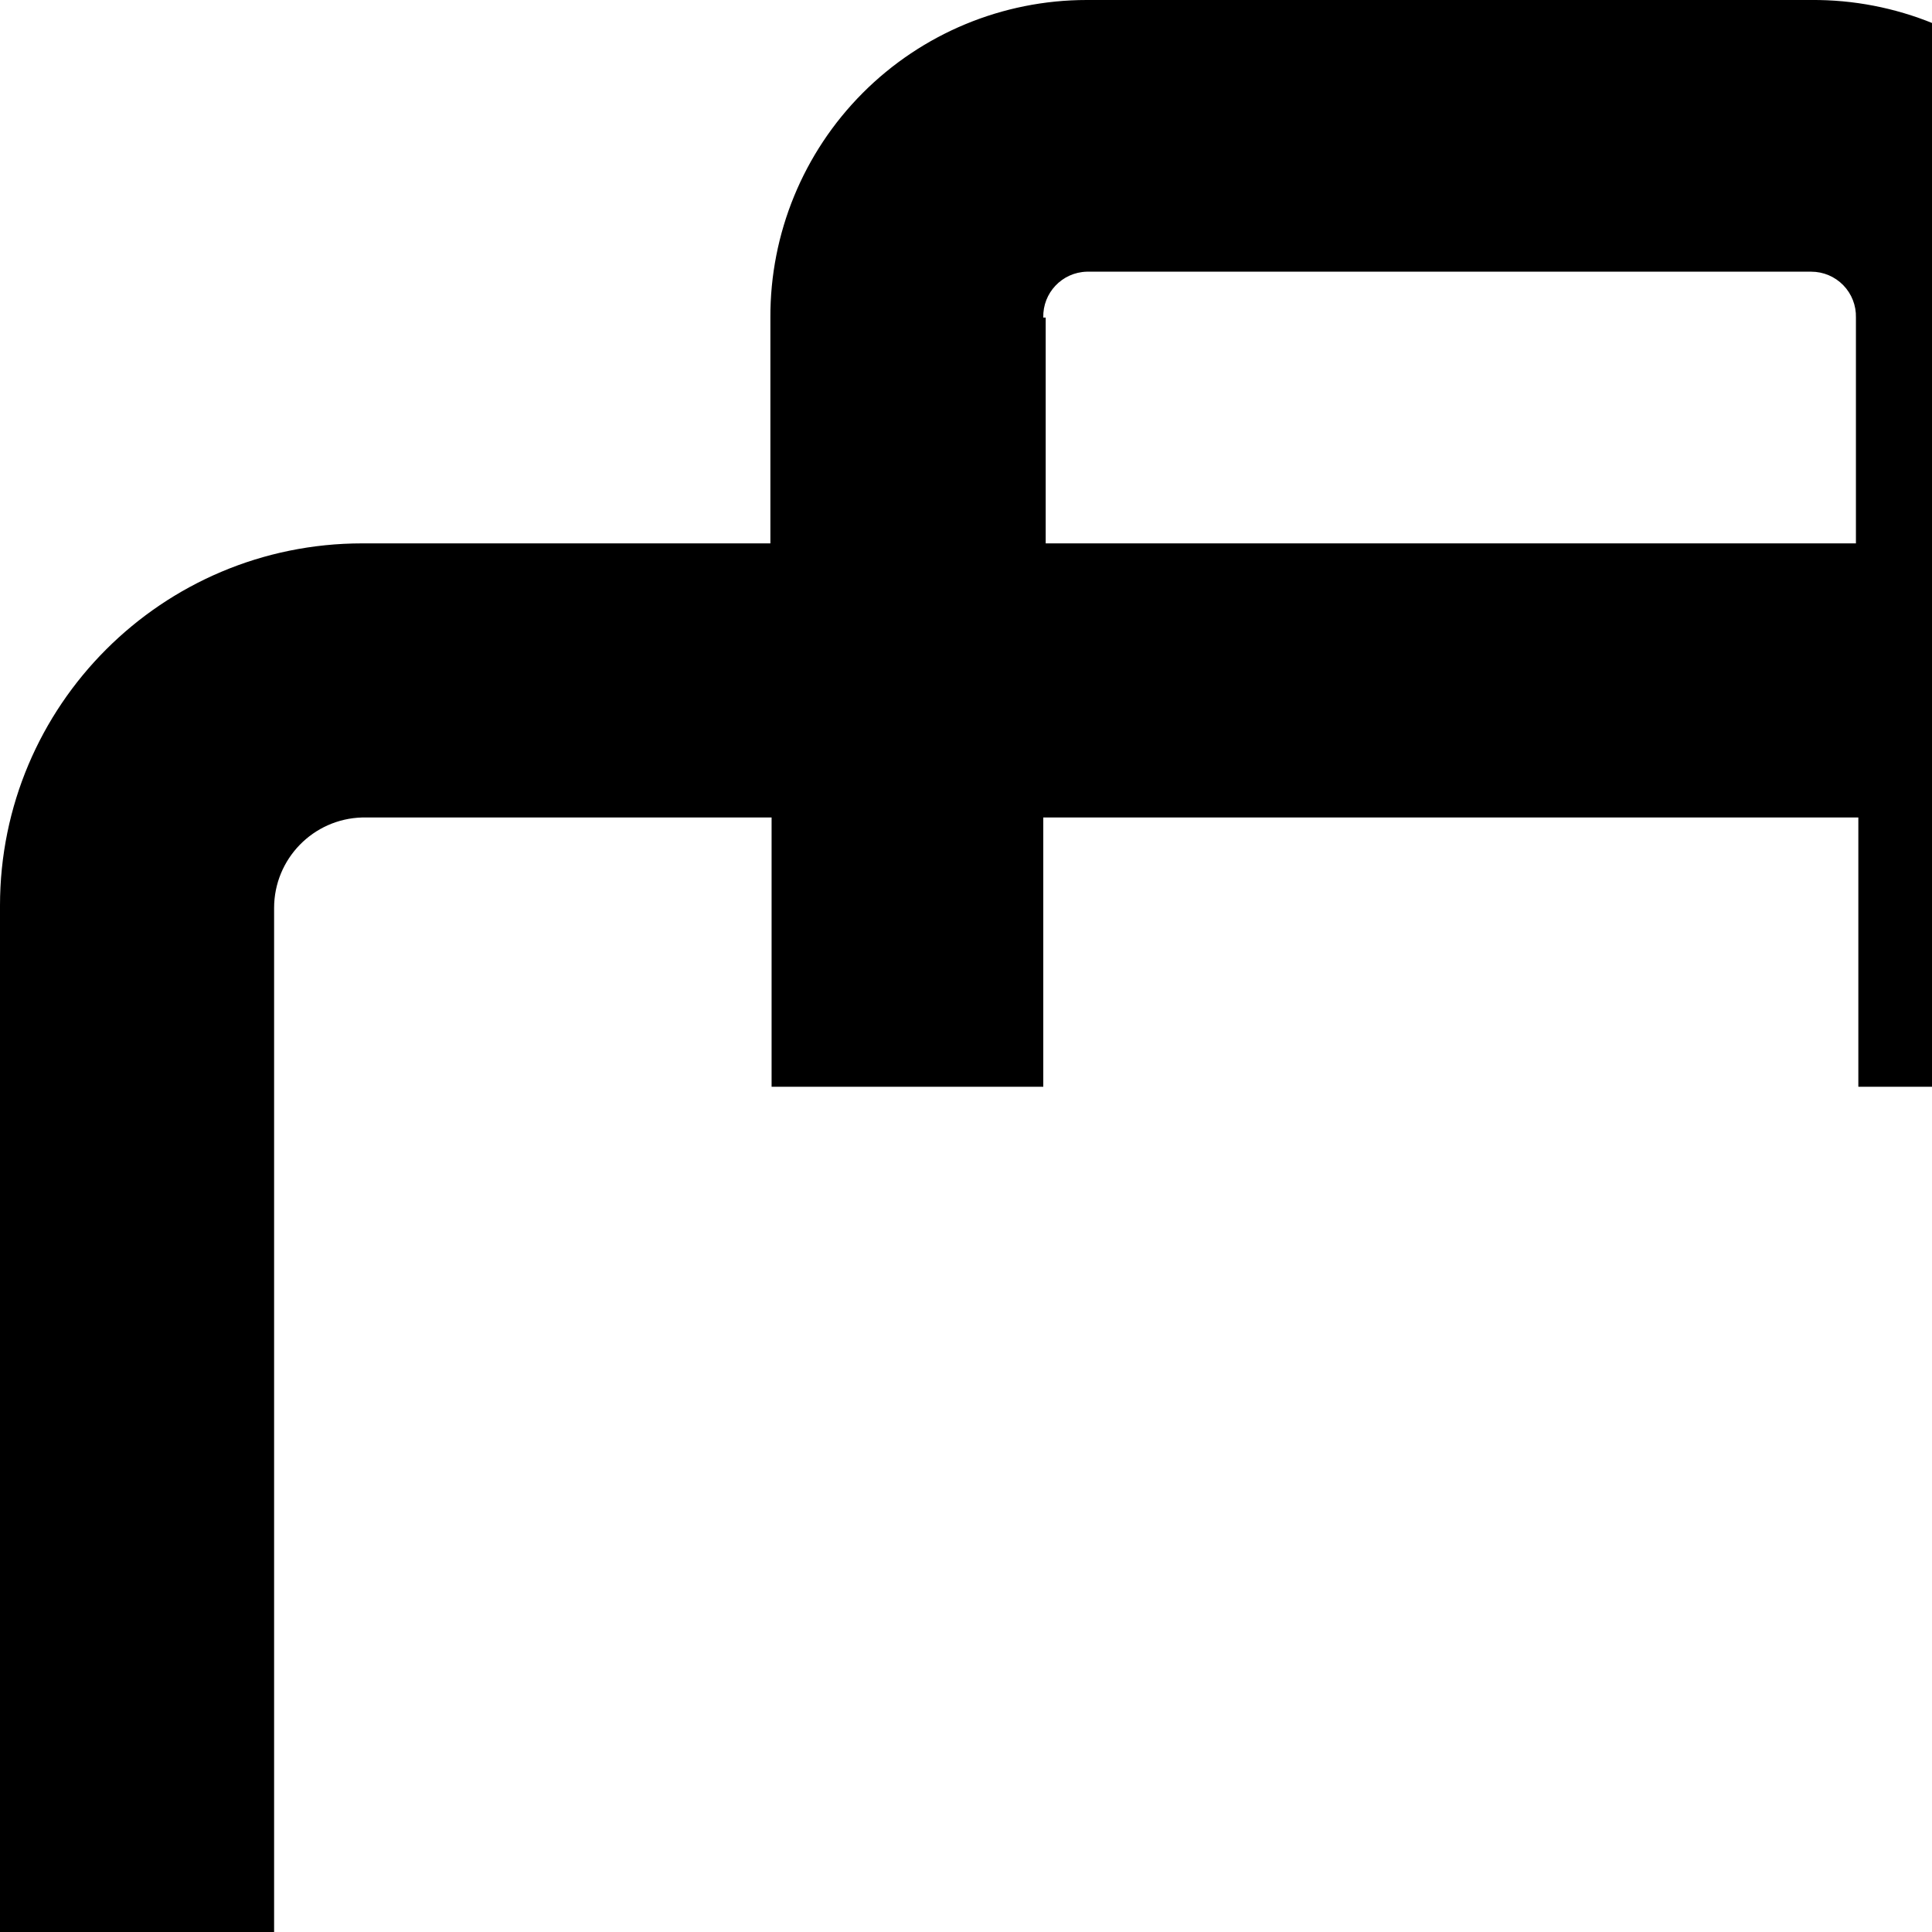
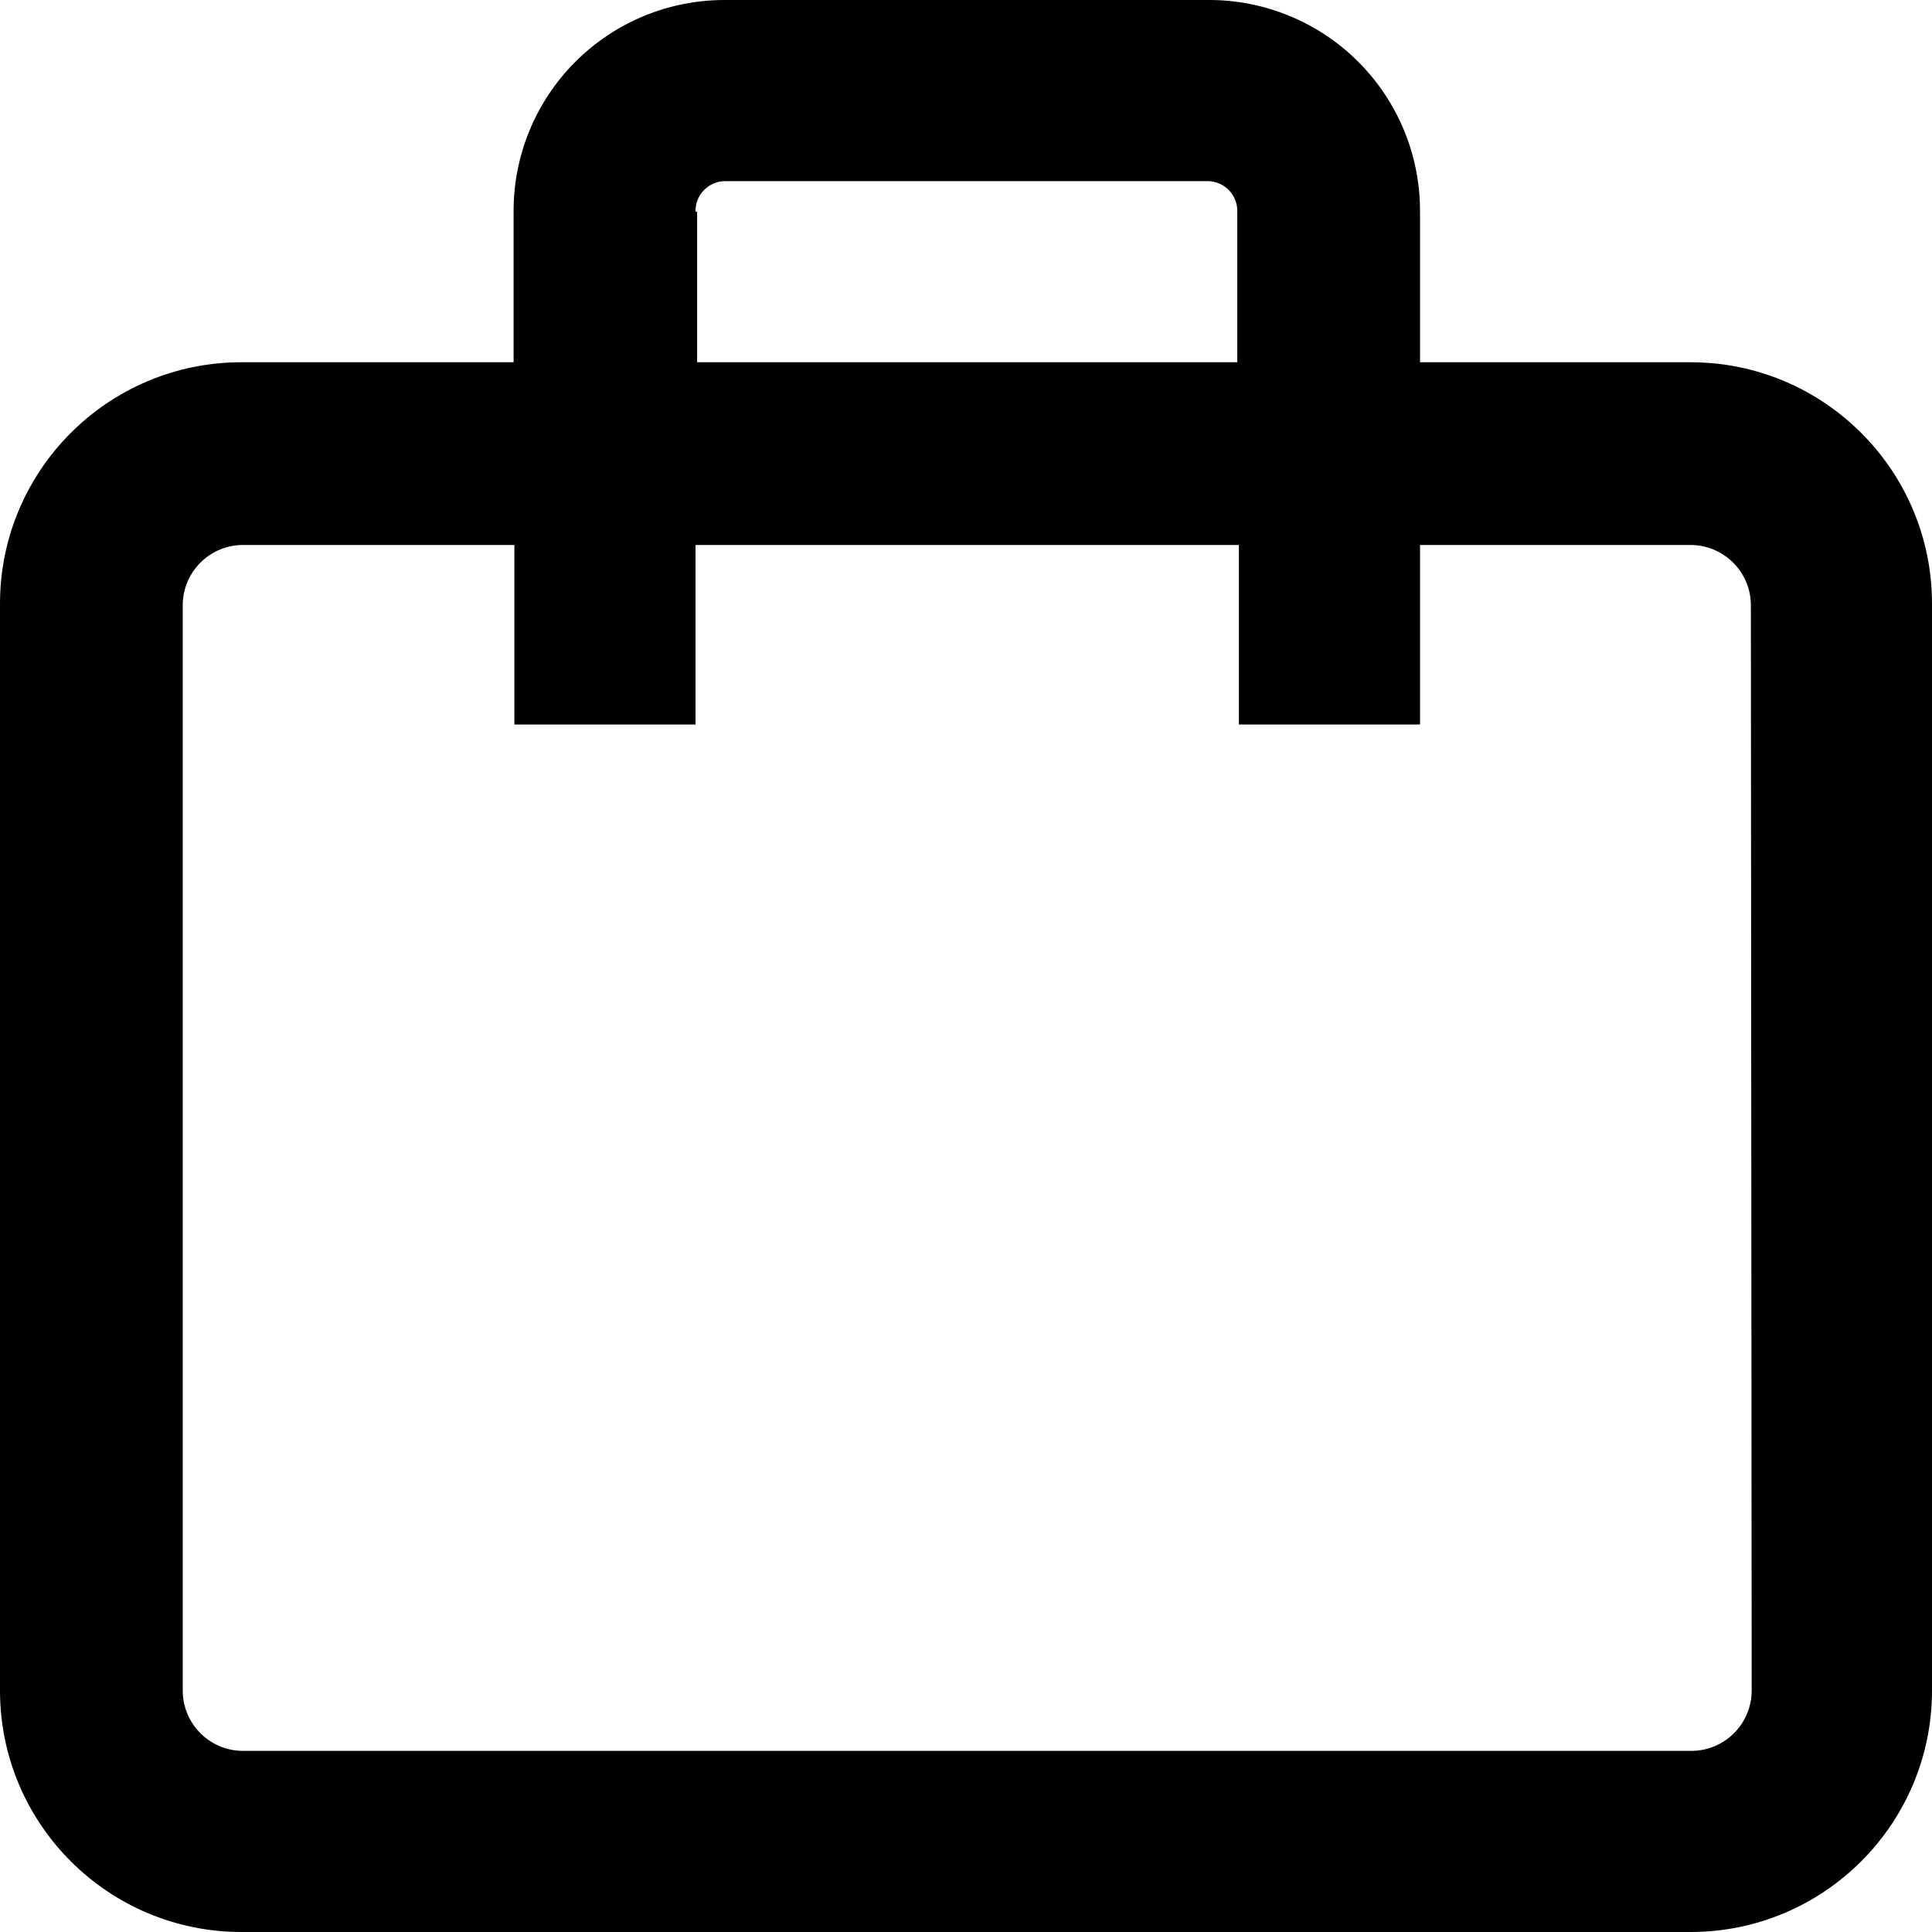
- <svg viewBox="0 0 16 16" width="16" height="16">
+ <svg viewBox="0 0 24 24" width="16" height="16">
  <path d="M21,4.5H17.64V2.63A2.62,2.62,0,0,0,15,0H9A2.62,2.62,0,0,0,6.38,2.63V4.5H3a3,3,0,0,0-3,3V21a3,3,0,0,0,3,3H21a3,3,0,0,0,3-3V7.5a3,3,0,0,0-3-3ZM8.64,2.63A.37.37,0,0,1,9,2.25h6a.37.37,0,0,1,.37.38V4.5H8.66V2.63ZM21.76,21a.75.75,0,0,1-.75.75H3A.75.75,0,0,1,2.27,21V7.52A.75.75,0,0,1,3,6.77H6.39V9H8.64V6.77h6.75V9h2.25V6.77H21a.75.75,0,0,1,.75.75Z" />
</svg>
